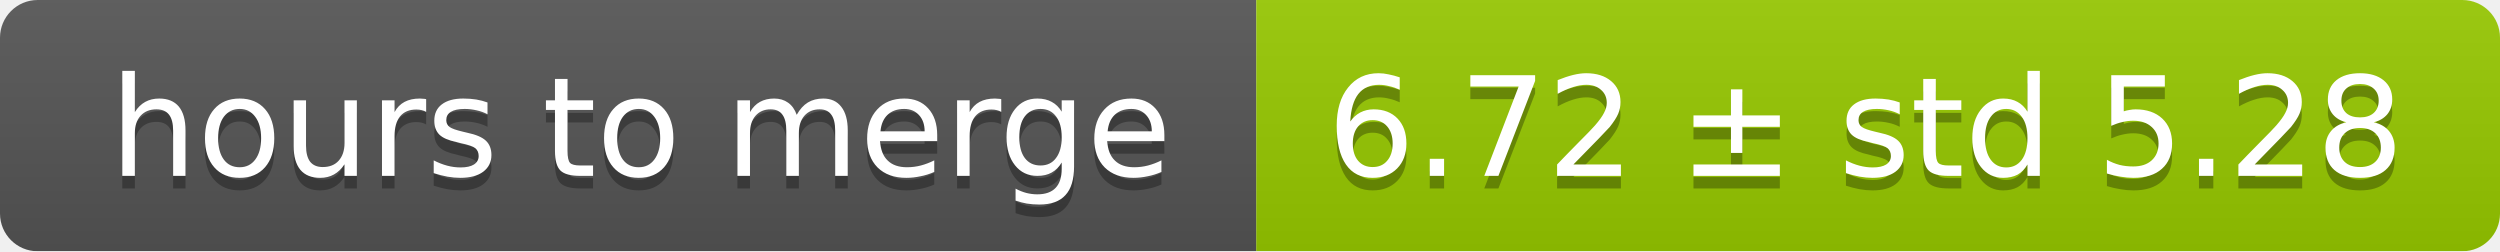
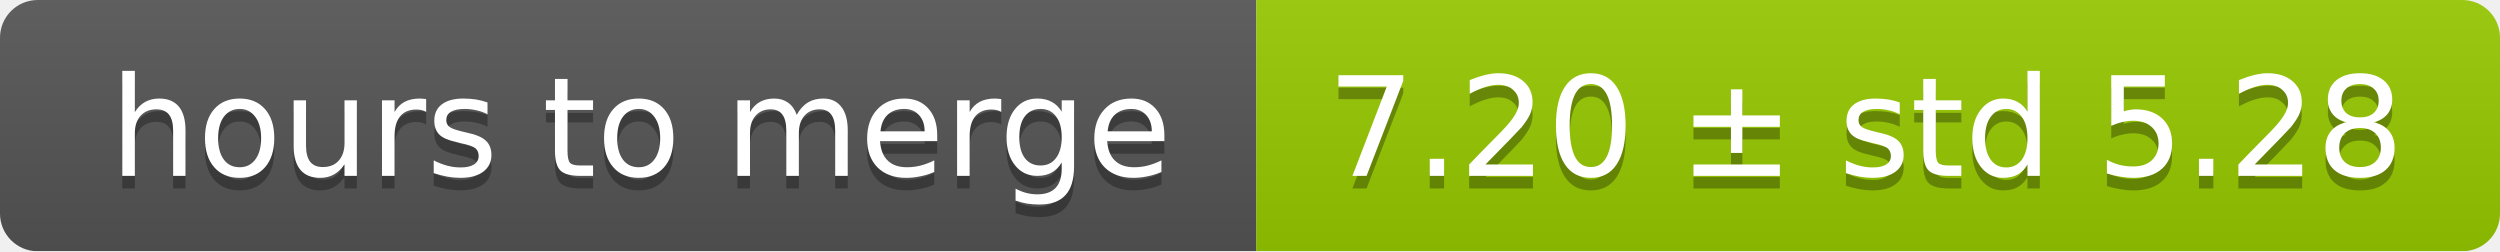
<svg xmlns="http://www.w3.org/2000/svg" width="199" height="20">
  <linearGradient id="smooth" x2="0" y2="100%">
    <stop offset="0" stop-color="#bbb" stop-opacity=".1" />
    <stop offset="1" stop-opacity=".1" />
  </linearGradient>
  <mask id="round">
    <rect width="199" height="20" rx="3" fill="#fff" />
  </mask>
  <g mask="url(#round)">
    <rect width="100" height="20" fill="#555" />
    <rect x="100" width="99" height="20" fill="#97ca00" />
    <rect width="199" height="20" fill="url(#smooth)" />
  </g>
  <g fill="#fff" text-anchor="middle" font-family="DejaVu Sans,Verdana,Geneva,sans-serif" font-size="11">
    <text x="51" y="15" fill="#010101" fill-opacity=".3">hours to merge</text>
    <text x="51" y="14">hours to merge</text>
-     <text x="148.5" y="15" fill="#010101" fill-opacity=".3">6.72 ± std 5.28</text>
-     <text x="148.5" y="14">6.72 ± std 5.28</text>
+     <text x="148.5" y="15" fill="#010101" fill-opacity=".3">7.20 ± std 5.28</text>
+     <text x="148.5" y="14">7.20 ± std 5.28</text>
  </g>
</svg>
